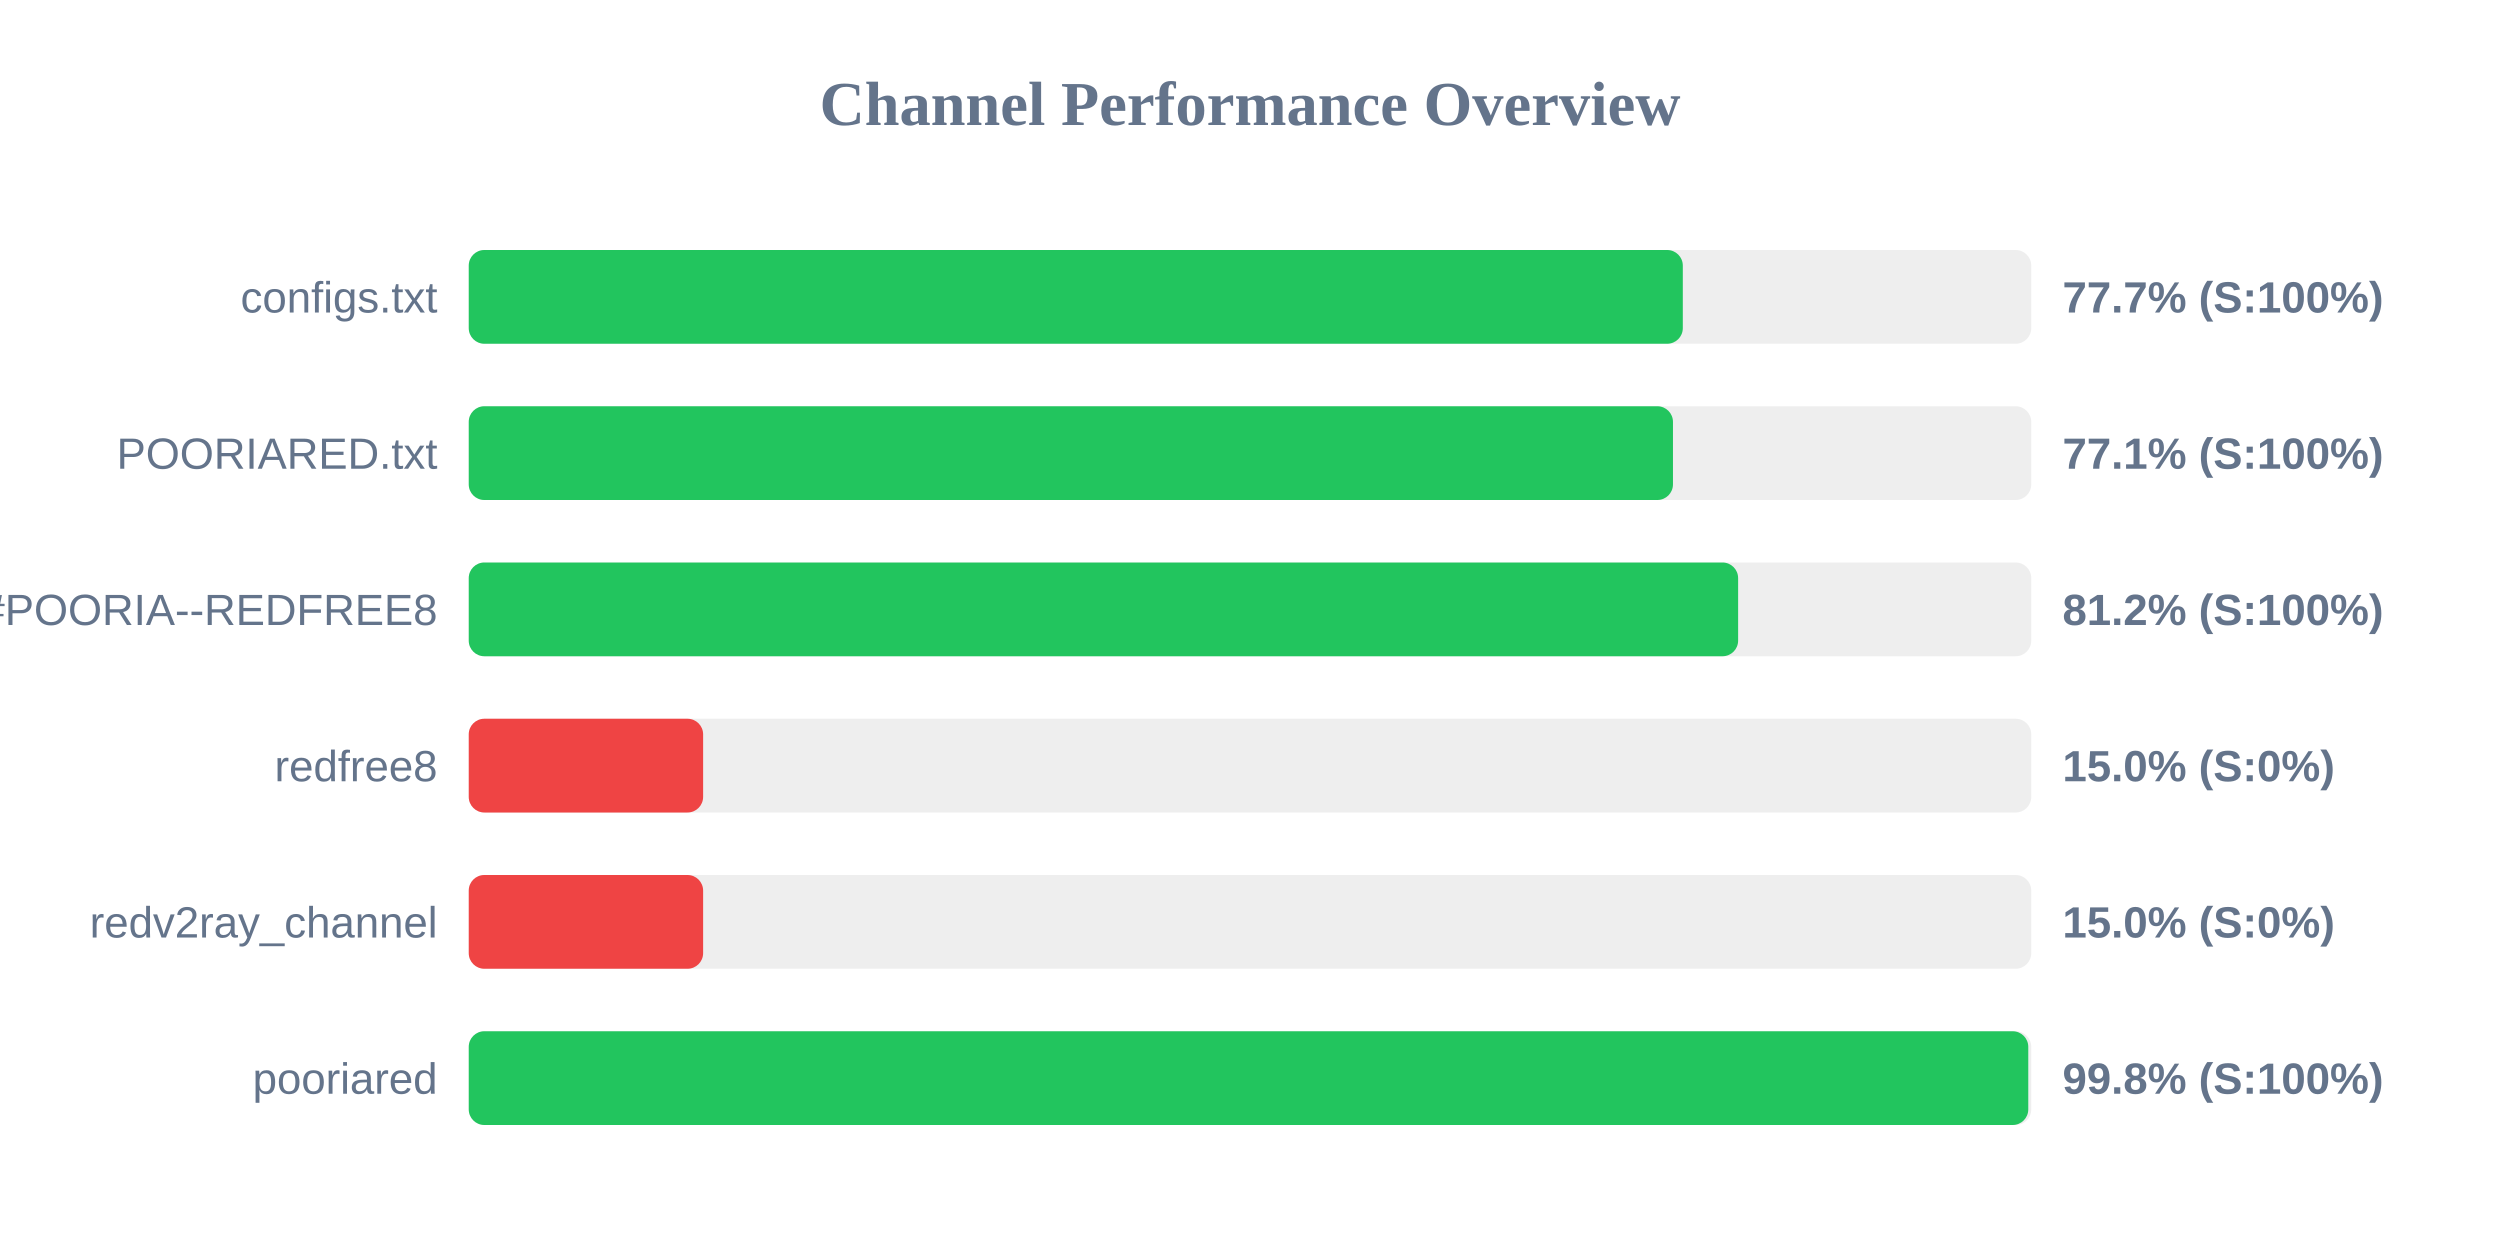
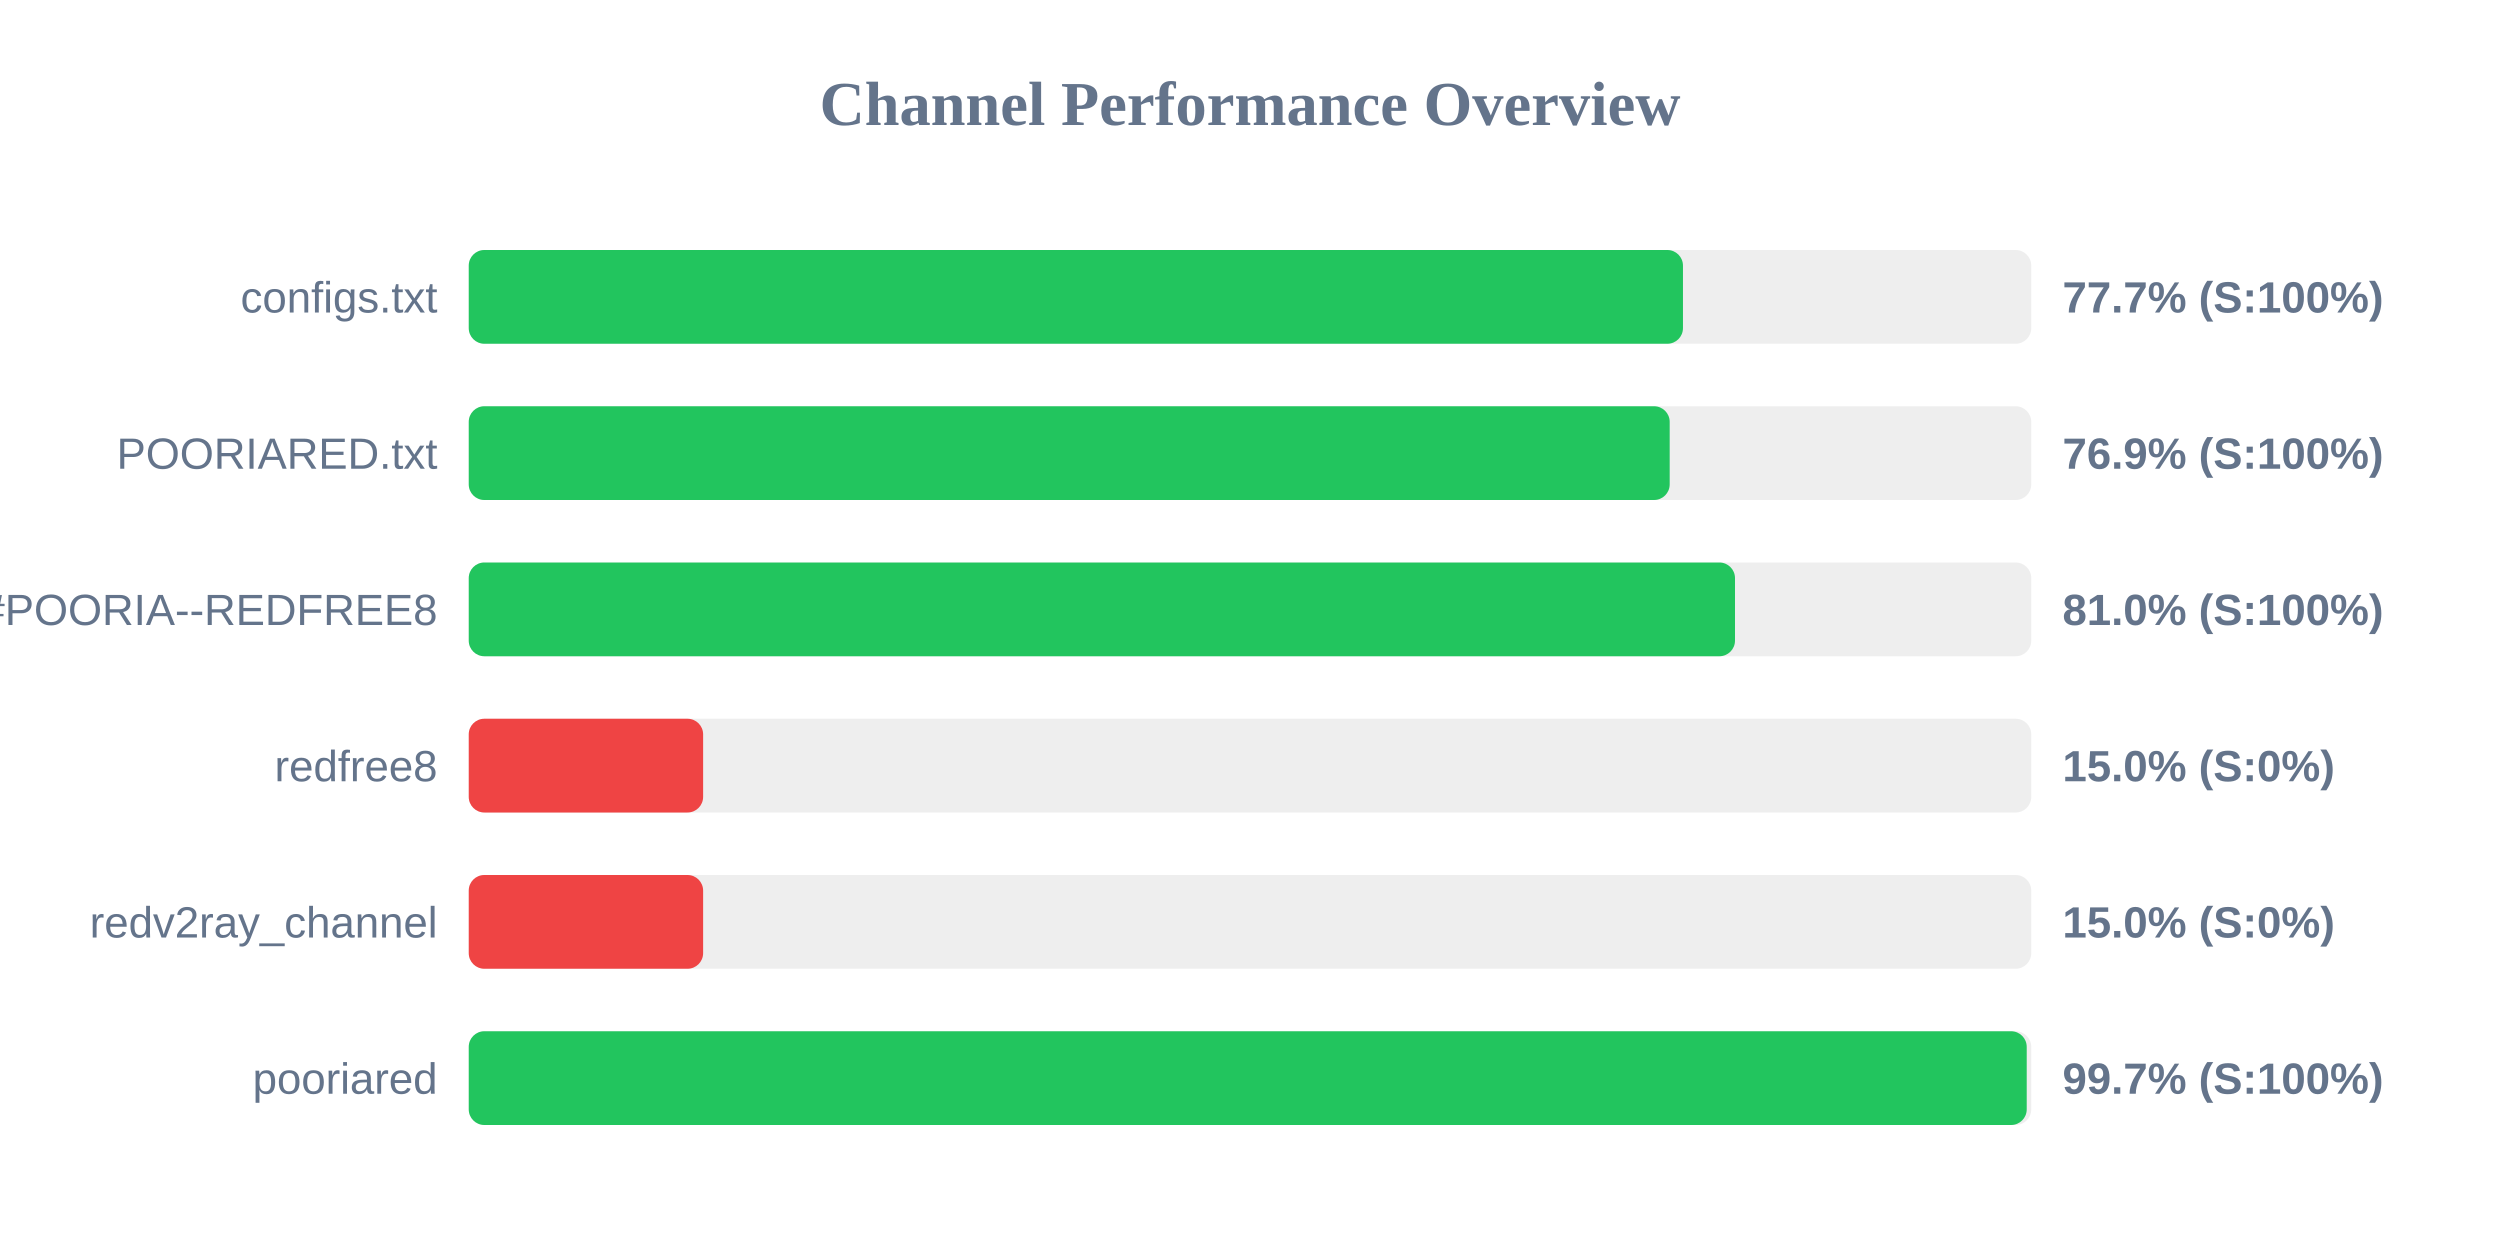
<svg xmlns="http://www.w3.org/2000/svg" width="800" height="400" version="1.1">
  <style>
        .row { font: 14px Arial; fill: #64748b; }
        .score { font: bold 14px Arial; fill: #64748b; }
    </style>
  <text x="400" y="40" text-anchor="middle" font-size="20px" font-weight="bold" fill="#64748b">Channel Performance Overview</text>
  <rect x="150" y="80" width="500" height="30" fill="#eee" rx="5" />
-   <rect x="150" y="80" width="388.5" height="30" fill="#22c55e" rx="5" />
+   <rect x="150" y="80" width="388.55" height="30" fill="#22c55e" rx="5" />
  <text x="140" y="100" text-anchor="end" class="row">configs.txt</text>
  <text x="660" y="100" text-anchor="start" class="score">77.7% (S:100%)</text>
  <rect x="150" y="130" width="500" height="30" fill="#eee" rx="5" />
-   <rect x="150" y="130" width="385.35" height="30" fill="#22c55e" rx="5" />
+   <rect x="150" y="130" width="384.3" height="30" fill="#22c55e" rx="5" />
  <text x="140" y="150" text-anchor="end" class="row">POORIARED.txt</text>
-   <text x="660" y="150" text-anchor="start" class="score">77.1% (S:100%)</text>
+   <text x="660" y="150" text-anchor="start" class="score">76.9% (S:100%)</text>
  <rect x="150" y="180" width="500" height="30" fill="#eee" rx="5" />
-   <rect x="150" y="180" width="406.2" height="30" fill="#22c55e" rx="5" />
+   <rect x="150" y="180" width="405.2" height="30" fill="#22c55e" rx="5" />
  <text x="140" y="200" text-anchor="end" class="row">POORIA--REDFREE8.txt#POORIA--REDFREE8</text>
-   <text x="660" y="200" text-anchor="start" class="score">81.2% (S:100%)</text>
+   <text x="660" y="200" text-anchor="start" class="score">81.0% (S:100%)</text>
  <rect x="150" y="230" width="500" height="30" fill="#eee" rx="5" />
  <rect x="150" y="230" width="75.0" height="30" fill="#ef4444" rx="5" />
  <text x="140" y="250" text-anchor="end" class="row">redfree8</text>
  <text x="660" y="250" text-anchor="start" class="score">15.0% (S:0%)</text>
  <rect x="150" y="280" width="500" height="30" fill="#eee" rx="5" />
  <rect x="150" y="280" width="75.0" height="30" fill="#ef4444" rx="5" />
  <text x="140" y="300" text-anchor="end" class="row">redv2ray_channel</text>
  <text x="660" y="300" text-anchor="start" class="score">15.0% (S:0%)</text>
  <rect x="150" y="330" width="500" height="30" fill="#eee" rx="5" />
-   <rect x="150" y="330" width="499.05" height="30" fill="#22c55e" rx="5" />
+   <rect x="150" y="330" width="498.55" height="30" fill="#22c55e" rx="5" />
  <text x="140" y="350" text-anchor="end" class="row">pooriared</text>
-   <text x="660" y="350" text-anchor="start" class="score">99.8% (S:100%)</text>
+   <text x="660" y="350" text-anchor="start" class="score">99.7% (S:100%)</text>
</svg>
